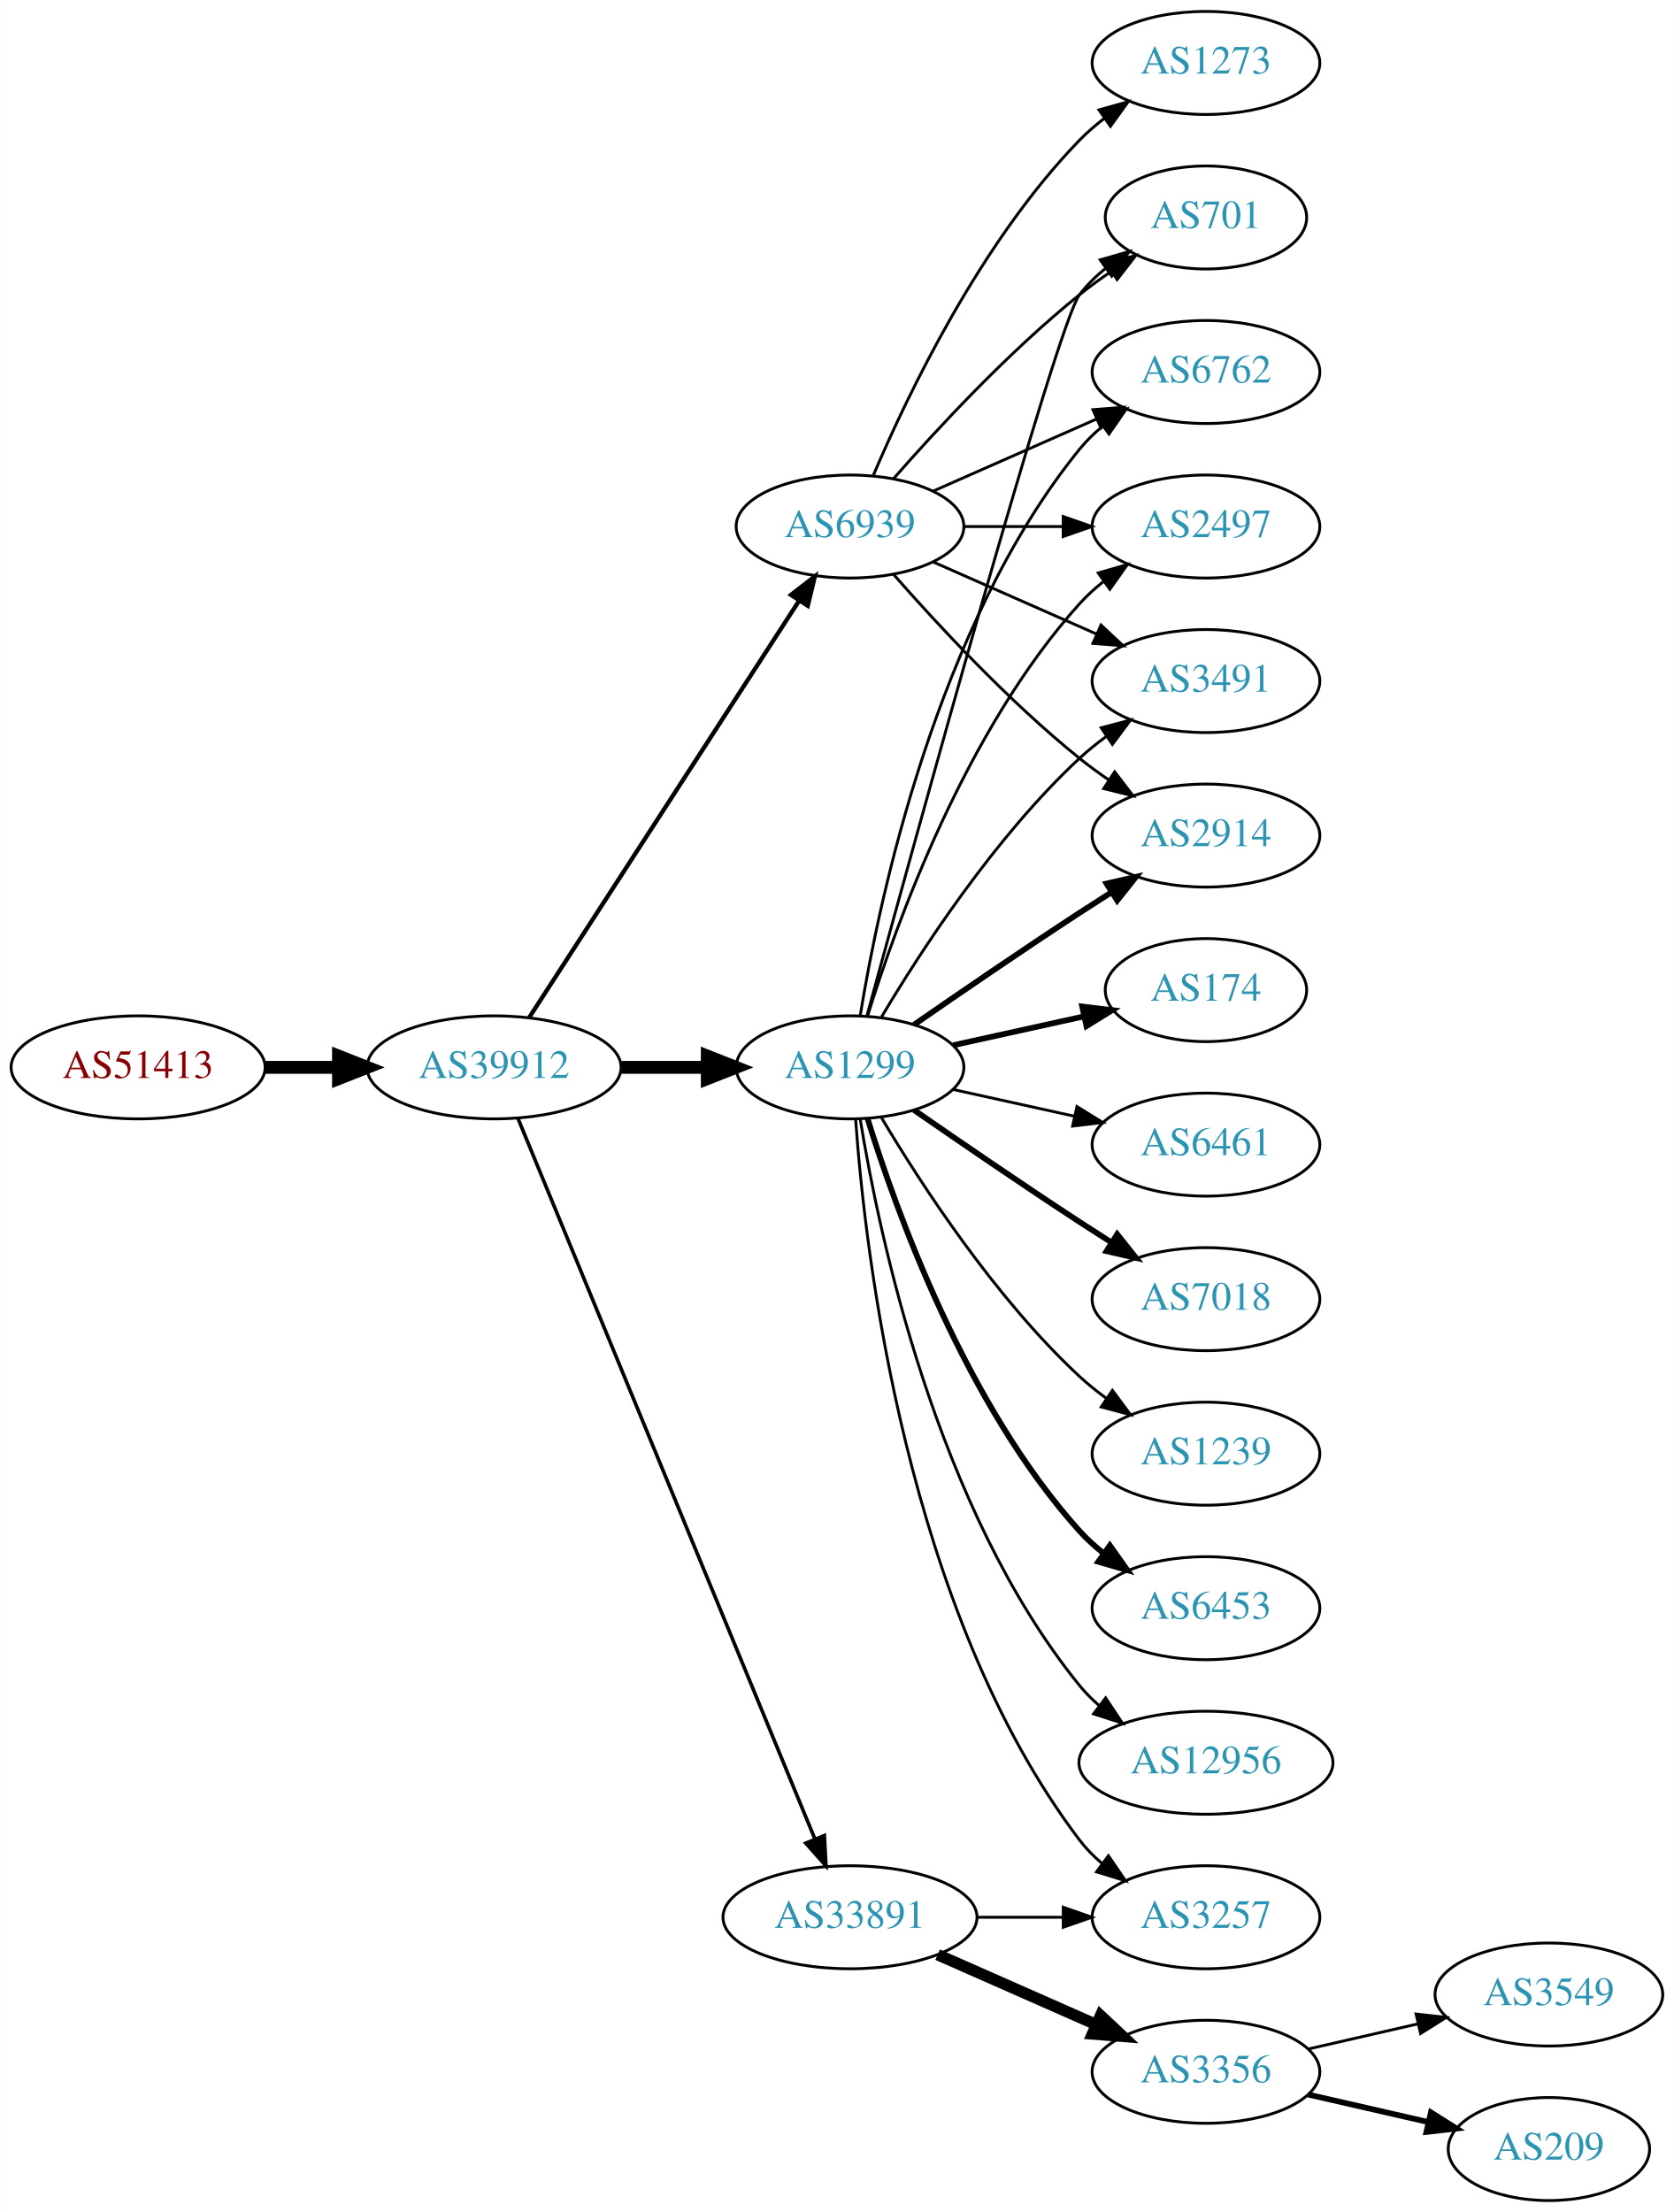
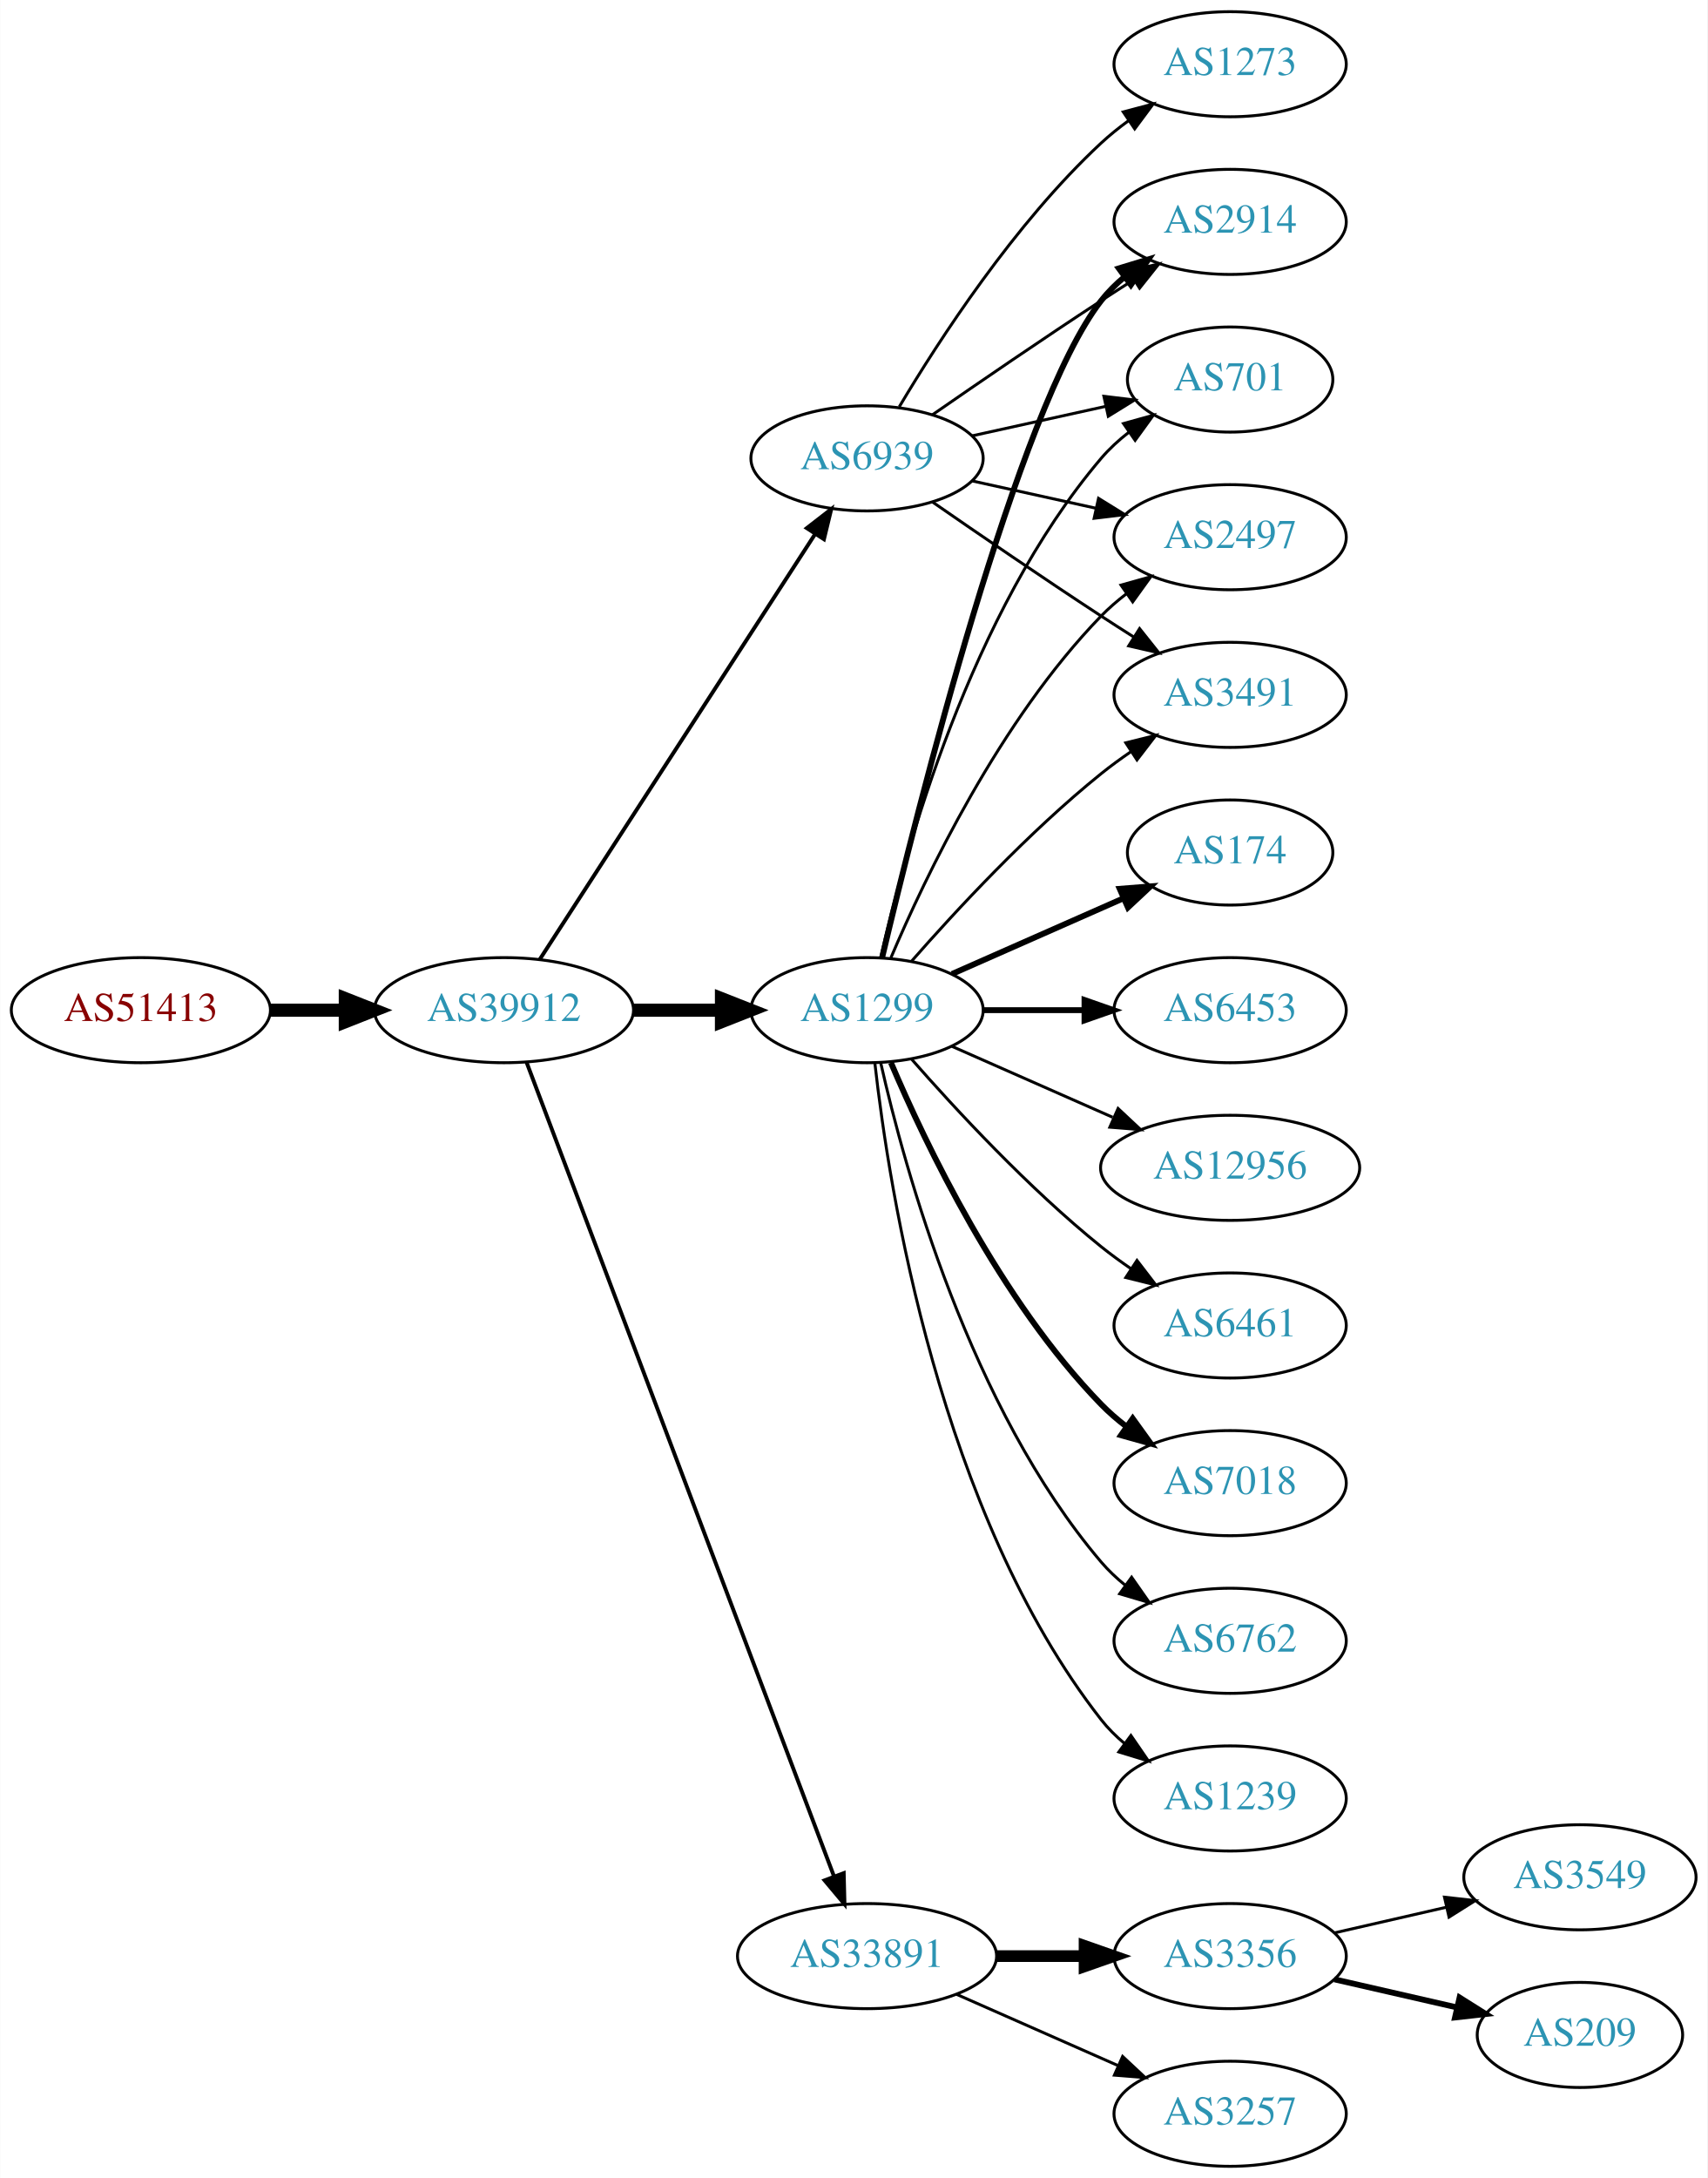
- <svg xmlns="http://www.w3.org/2000/svg" xmlns:xlink="http://www.w3.org/1999/xlink" width="585pt" height="773pt" viewBox="0.00 0.00 584.86 773.00">
-   <g id="graph0" class="graph" transform="scale(1 1) rotate(0) translate(4 769)">
-     <polygon fill="white" stroke="none" points="-4,4 -4,-769 580.862,-769 580.862,4 -4,4" />
+ <svg xmlns="http://www.w3.org/2000/svg" xmlns:xlink="http://www.w3.org/1999/xlink" width="585pt" height="746pt" viewBox="0.00 0.00 584.86 746.00">
+   <g id="graph0" class="graph" transform="scale(1 1) rotate(0) translate(4 742)">
+     <polygon fill="white" stroke="none" points="-4,4 -4,-742 580.862,-742 580.862,4 -4,4" />
    <g id="node1" class="node">
      <g id="a_node1">
        <a xlink:href="/asn/51413" xlink:title="AS51413 ~ Wirtschaftskammer Kaernten [AT]">
          <ellipse fill="#ffffff" stroke="black" cx="44.196" cy="-396" rx="44.393" ry="18" />
          <text text-anchor="middle" x="44.196" y="-392.3" font-family="Times,serif" font-size="14.00" fill="#880000">AS51413</text>
        </a>
      </g>
    </g>
    <g id="node2" class="node">
      <g id="a_node2">
        <a xlink:href="/asn/39912" xlink:title="AS39912 ~ oja.at GmbH [AT]">
          <ellipse fill="#ffffff" stroke="black" cx="168.588" cy="-396" rx="44.393" ry="18" />
          <text text-anchor="middle" x="168.588" y="-392.3" font-family="Times,serif" font-size="14.00" fill="#2c94b3">AS39912</text>
        </a>
      </g>
    </g>
    <g id="edge1" class="edge">
      <path fill="none" stroke="black" stroke-width="4.5" d="M88.692,-396C96.898,-396 105.569,-396 114.041,-396" />
      <polygon fill="black" stroke="black" stroke-width="4.5" points="114.233,-399.938 124.233,-396 114.233,-392.063 114.233,-399.938" />
    </g>
    <g id="node3" class="node">
      <g id="a_node3">
        <a xlink:href="/asn/1299" xlink:title="AS1299 ~ Telia Carrier [EU]">
          <ellipse fill="#ffffff" stroke="black" cx="292.98" cy="-396" rx="39.794" ry="18" />
          <text text-anchor="middle" x="292.98" y="-392.3" font-family="Times,serif" font-size="14.00" fill="#2c94b3">AS1299</text>
        </a>
      </g>
    </g>
    <g id="edge2" class="edge">
      <path fill="none" stroke="black" stroke-width="4.5" d="M213.084,-396C222.773,-396 233.11,-396 243.002,-396" />
      <polygon fill="black" stroke="black" stroke-width="4.5" points="243.105,-399.938 253.105,-396 243.105,-392.063 243.105,-399.938" />
    </g>
    <g id="node4" class="node">
      <g id="a_node4">
        <a xlink:href="/asn/33891" xlink:title="AS33891 ~ CORE-BACKBONE GMBH GLOBAL NETWORK [DE]">
-           <ellipse fill="#ffffff" stroke="black" cx="292.98" cy="-99" rx="44.393" ry="18" />
-           <text text-anchor="middle" x="292.98" y="-95.3" font-family="Times,serif" font-size="14.00" fill="#2c94b3">AS33891</text>
+           <ellipse fill="#ffffff" stroke="black" cx="292.98" cy="-72" rx="44.393" ry="18" />
+           <text text-anchor="middle" x="292.98" y="-68.3" font-family="Times,serif" font-size="14.00" fill="#2c94b3">AS33891</text>
        </a>
      </g>
    </g>
    <g id="edge3" class="edge">
-       <path fill="none" stroke="black" stroke-width="1.25" d="M176.878,-378.311C197.407,-328.493 255.821,-186.746 280.621,-126.564" />
-       <polygon fill="black" stroke="black" stroke-width="1.25" points="284,-127.551 284.574,-116.972 277.528,-124.884 284,-127.551" />
+       <path fill="none" stroke="black" stroke-width="1.324" d="M176.343,-378.119C196.655,-324.349 257.276,-163.871 281.657,-99.33" />
+       <polygon fill="black" stroke="black" stroke-width="1.324" points="284.987,-100.418 285.247,-89.826 278.439,-97.944 284.987,-100.418" />
    </g>
    <g id="node5" class="node">
      <g id="a_node5">
        <a xlink:href="/asn/6939" xlink:title="AS6939 ~ Hurricane Electric LLC [US]">
          <ellipse fill="#ffffff" stroke="black" cx="292.98" cy="-585" rx="39.794" ry="18" />
          <text text-anchor="middle" x="292.98" y="-581.3" font-family="Times,serif" font-size="14.00" fill="#2c94b3">AS6939</text>
        </a>
      </g>
    </g>
    <g id="edge4" class="edge">
-       <path fill="none" stroke="black" stroke-width="1.5" d="M180.883,-413.442C202.469,-446.775 249.685,-519.686 275.056,-558.866" />
-       <polygon fill="black" stroke="black" stroke-width="1.5" points="272.339,-561.109 280.713,-567.6 278.215,-557.304 272.339,-561.109" />
+       <path fill="none" stroke="black" stroke-width="1.324" d="M180.883,-413.442C202.469,-446.775 249.685,-519.686 275.056,-558.866" />
+       <polygon fill="black" stroke="black" stroke-width="1.324" points="272.339,-561.109 280.713,-567.6 278.215,-557.304 272.339,-561.109" />
    </g>
    <g id="node6" class="node">
      <g id="a_node6">
        <a xlink:href="/asn/174" xlink:title="AS174 ~ Cogent Communications [US]">
-           <ellipse fill="#ffffff" stroke="black" cx="417.373" cy="-423" rx="35.194" ry="18" />
-           <text text-anchor="middle" x="417.373" y="-419.3" font-family="Times,serif" font-size="14.00" fill="#2c94b3">AS174</text>
+           <ellipse fill="#ffffff" stroke="black" cx="417.373" cy="-450" rx="35.194" ry="18" />
+           <text text-anchor="middle" x="417.373" y="-446.3" font-family="Times,serif" font-size="14.00" fill="#2c94b3">AS174</text>
        </a>
      </g>
    </g>
    <g id="edge5" class="edge">
-       <path fill="none" stroke="black" stroke-width="2" d="M329.053,-403.737C343.287,-406.877 359.841,-410.529 374.686,-413.804" />
-       <polygon fill="black" stroke="black" stroke-width="2" points="374.12,-417.263 384.64,-416 375.628,-410.428 374.12,-417.263" />
+       <path fill="none" stroke="black" stroke-width="2" d="M322.06,-408.389C339.488,-416.078 362.045,-426.031 380.729,-434.274" />
+       <polygon fill="black" stroke="black" stroke-width="2" points="379.537,-437.573 390.099,-438.408 382.362,-431.169 379.537,-437.573" />
    </g>
    <g id="node7" class="node">
      <g id="a_node7">
-         <a xlink:href="/asn/6461" xlink:title="AS6461 ~ Zayo Bandwidth [US]">
-           <ellipse fill="#ffffff" stroke="black" cx="417.373" cy="-369" rx="39.794" ry="18" />
-           <text text-anchor="middle" x="417.373" y="-365.3" font-family="Times,serif" font-size="14.00" fill="#2c94b3">AS6461</text>
+         <a xlink:href="/asn/2914" xlink:title="AS2914 ~ NTT America, Inc. [US]">
+           <ellipse fill="#ffffff" stroke="black" cx="417.373" cy="-666" rx="39.794" ry="18" />
+           <text text-anchor="middle" x="417.373" y="-662.3" font-family="Times,serif" font-size="14.00" fill="#2c94b3">AS2914</text>
        </a>
      </g>
    </g>
    <g id="edge6" class="edge">
-       <path fill="none" stroke="black" d="M329.053,-388.263C342.24,-385.354 357.42,-382.005 371.386,-378.924" />
-       <polygon fill="black" stroke="black" points="372.284,-382.31 381.295,-376.738 370.776,-375.475 372.284,-382.31" />
+       <path fill="none" stroke="black" stroke-width="2" d="M298.12,-413.871C309.904,-463.623 344.615,-602.472 373.176,-639 375.492,-641.961 378.229,-644.683 381.184,-647.164" />
+       <polygon fill="black" stroke="black" stroke-width="2" points="379.239,-650.078 389.375,-653.165 383.377,-644.432 379.239,-650.078" />
    </g>
    <g id="node8" class="node">
      <g id="a_node8">
-         <a xlink:href="/asn/3491" xlink:title="AS3491 ~ PCCW Global, Inc. [US]">
-           <ellipse fill="#ffffff" stroke="black" cx="417.373" cy="-531" rx="39.794" ry="18" />
-           <text text-anchor="middle" x="417.373" y="-527.3" font-family="Times,serif" font-size="14.00" fill="#2c94b3">AS3491</text>
+         <a xlink:href="/asn/6453" xlink:title="AS6453 ~ TATA COMMUNICATIONS (AMERICA) INC [US]">
+           <ellipse fill="#ffffff" stroke="black" cx="417.373" cy="-396" rx="39.794" ry="18" />
+           <text text-anchor="middle" x="417.373" y="-392.3" font-family="Times,serif" font-size="14.00" fill="#2c94b3">AS6453</text>
        </a>
      </g>
    </g>
    <g id="edge7" class="edge">
-       <path fill="none" stroke="black" d="M304.026,-413.671C317.597,-436.472 343.529,-476.472 373.176,-504 376.083,-506.699 379.296,-509.28 382.62,-511.703" />
-       <polygon fill="black" stroke="black" points="380.755,-514.667 390.998,-517.375 384.679,-508.87 380.755,-514.667" />
+       <path fill="none" stroke="black" stroke-width="2" d="M332.706,-396C343.644,-396 355.695,-396 367.161,-396" />
+       <polygon fill="black" stroke="black" stroke-width="2" points="367.479,-399.5 377.479,-396 367.479,-392.5 367.479,-399.5" />
    </g>
    <g id="node9" class="node">
      <g id="a_node9">
-         <a xlink:href="/asn/2914" xlink:title="AS2914 ~ NTT America, Inc. [US]">
-           <ellipse fill="#ffffff" stroke="black" cx="417.373" cy="-477" rx="39.794" ry="18" />
-           <text text-anchor="middle" x="417.373" y="-473.3" font-family="Times,serif" font-size="14.00" fill="#2c94b3">AS2914</text>
+         <a xlink:href="/asn/701" xlink:title="AS701 ~ UUNET [US]">
+           <ellipse fill="#ffffff" stroke="black" cx="417.373" cy="-612" rx="35.194" ry="18" />
+           <text text-anchor="middle" x="417.373" y="-608.3" font-family="Times,serif" font-size="14.00" fill="#2c94b3">AS701</text>
        </a>
      </g>
    </g>
    <g id="edge8" class="edge">
-       <path fill="none" stroke="black" stroke-width="2" d="M315.337,-410.901C331.188,-421.877 353.391,-437.079 373.176,-450 376.758,-452.339 380.529,-454.759 384.289,-457.144" />
-       <polygon fill="black" stroke="black" stroke-width="2" points="382.623,-460.231 392.95,-462.596 386.352,-454.307 382.623,-460.231" />
+       <path fill="none" stroke="black" d="M297.674,-414.075C305.814,-450.148 328.247,-532.14 373.176,-585 375.947,-588.26 379.213,-591.252 382.688,-593.961" />
+       <polygon fill="black" stroke="black" points="380.832,-596.932 391.042,-599.761 384.824,-591.182 380.832,-596.932" />
    </g>
    <g id="node10" class="node">
      <g id="a_node10">
-         <a xlink:href="/asn/7018" xlink:title="AS7018 ~ AT&amp;T Services, Inc. [US]">
-           <ellipse fill="#ffffff" stroke="black" cx="417.373" cy="-315" rx="39.794" ry="18" />
-           <text text-anchor="middle" x="417.373" y="-311.3" font-family="Times,serif" font-size="14.00" fill="#2c94b3">AS7018</text>
+         <a xlink:href="/asn/12956" xlink:title="AS12956 ~ TELXIUS [ES]">
+           <ellipse fill="#ffffff" stroke="black" cx="417.373" cy="-342" rx="44.393" ry="18" />
+           <text text-anchor="middle" x="417.373" y="-338.3" font-family="Times,serif" font-size="14.00" fill="#2c94b3">AS12956</text>
        </a>
      </g>
    </g>
    <g id="edge9" class="edge">
-       <path fill="none" stroke="black" stroke-width="2" d="M315.337,-381.099C331.188,-370.123 353.391,-354.921 373.176,-342 376.758,-339.661 380.529,-337.241 384.289,-334.856" />
-       <polygon fill="black" stroke="black" stroke-width="2" points="386.352,-337.693 392.95,-329.404 382.623,-331.769 386.352,-337.693" />
+       <path fill="none" stroke="black" d="M322.06,-383.611C338.376,-376.413 359.186,-367.231 377.106,-359.325" />
+       <polygon fill="black" stroke="black" points="378.981,-362.323 386.717,-355.084 376.155,-355.919 378.981,-362.323" />
    </g>
    <g id="node11" class="node">
      <g id="a_node11">
-         <a xlink:href="/asn/1239" xlink:title="AS1239 ~ Sprint [US]">
-           <ellipse fill="#ffffff" stroke="black" cx="417.373" cy="-261" rx="39.794" ry="18" />
-           <text text-anchor="middle" x="417.373" y="-257.3" font-family="Times,serif" font-size="14.00" fill="#2c94b3">AS1239</text>
+         <a xlink:href="/asn/6461" xlink:title="AS6461 ~ Zayo Bandwidth [US]">
+           <ellipse fill="#ffffff" stroke="black" cx="417.373" cy="-288" rx="39.794" ry="18" />
+           <text text-anchor="middle" x="417.373" y="-284.3" font-family="Times,serif" font-size="14.00" fill="#2c94b3">AS6461</text>
        </a>
      </g>
    </g>
    <g id="edge10" class="edge">
-       <path fill="none" stroke="black" d="M304.026,-378.329C317.597,-355.528 343.529,-315.528 373.176,-288 376.083,-285.301 379.296,-282.72 382.62,-280.297" />
-       <polygon fill="black" stroke="black" points="384.679,-283.13 390.998,-274.625 380.755,-277.333 384.679,-283.13" />
+       <path fill="none" stroke="black" d="M308.133,-379.337C323.234,-362.106 348.355,-334.976 373.176,-315 376.432,-312.38 379.957,-309.808 383.542,-307.354" />
+       <polygon fill="black" stroke="black" points="385.46,-310.281 391.914,-301.879 381.629,-304.423 385.46,-310.281" />
    </g>
    <g id="node12" class="node">
      <g id="a_node12">
-         <a xlink:href="/asn/701" xlink:title="AS701 ~ UUNET [US]">
-           <ellipse fill="#ffffff" stroke="black" cx="417.373" cy="-693" rx="35.194" ry="18" />
-           <text text-anchor="middle" x="417.373" y="-689.3" font-family="Times,serif" font-size="14.00" fill="#2c94b3">AS701</text>
+         <a xlink:href="/asn/7018" xlink:title="AS7018 ~ AT&amp;T Services, Inc. [US]">
+           <ellipse fill="#ffffff" stroke="black" cx="417.373" cy="-234" rx="39.794" ry="18" />
+           <text text-anchor="middle" x="417.373" y="-230.3" font-family="Times,serif" font-size="14.00" fill="#2c94b3">AS7018</text>
        </a>
      </g>
    </g>
    <g id="edge11" class="edge">
-       <path fill="none" stroke="black" d="M298.925,-414.163C315.01,-473.06 365.263,-655.563 373.176,-666 375.761,-669.409 378.912,-672.494 382.321,-675.255" />
-       <polygon fill="black" stroke="black" points="380.419,-678.196 390.605,-681.112 384.46,-672.481 380.419,-678.196" />
+       <path fill="none" stroke="black" stroke-width="2" d="M301.171,-378.025C312.938,-350.318 338.512,-296.652 373.176,-261 375.797,-258.305 378.737,-255.761 381.82,-253.392" />
+       <polygon fill="black" stroke="black" stroke-width="2" points="383.995,-256.141 390.189,-247.545 379.986,-250.403 383.995,-256.141" />
    </g>
    <g id="node13" class="node">
      <g id="a_node13">
-         <a xlink:href="/asn/6453" xlink:title="AS6453 ~ TATA COMMUNICATIONS (AMERICA) INC [US]">
-           <ellipse fill="#ffffff" stroke="black" cx="417.373" cy="-207" rx="39.794" ry="18" />
-           <text text-anchor="middle" x="417.373" y="-203.3" font-family="Times,serif" font-size="14.00" fill="#2c94b3">AS6453</text>
+         <a xlink:href="/asn/6762" xlink:title="AS6762 ~ TELECOM ITALIA SPARKLE S.p.A. [IT]">
+           <ellipse fill="#ffffff" stroke="black" cx="417.373" cy="-180" rx="39.794" ry="18" />
+           <text text-anchor="middle" x="417.373" y="-176.3" font-family="Times,serif" font-size="14.00" fill="#2c94b3">AS6762</text>
        </a>
      </g>
    </g>
    <g id="edge12" class="edge">
-       <path fill="none" stroke="black" stroke-width="2" d="M299.118,-378.06C309.021,-346.021 333.359,-278.188 373.176,-234 375.693,-231.208 378.564,-228.599 381.603,-226.188" />
-       <polygon fill="black" stroke="black" stroke-width="2" points="383.786,-228.93 389.911,-220.285 379.732,-223.224 383.786,-228.93" />
+       <path fill="none" stroke="black" d="M297.674,-377.925C305.814,-341.852 328.247,-259.86 373.176,-207 375.611,-204.136 378.427,-201.479 381.432,-199.039" />
+       <polygon fill="black" stroke="black" points="383.62,-201.776 389.692,-193.094 379.531,-196.095 383.62,-201.776" />
    </g>
    <g id="node14" class="node">
      <g id="a_node14">
-         <a xlink:href="/asn/12956" xlink:title="AS12956 ~ TELXIUS [ES]">
-           <ellipse fill="#ffffff" stroke="black" cx="417.373" cy="-153" rx="44.393" ry="18" />
-           <text text-anchor="middle" x="417.373" y="-149.3" font-family="Times,serif" font-size="14.00" fill="#2c94b3">AS12956</text>
+         <a xlink:href="/asn/1239" xlink:title="AS1239 ~ Sprint [US]">
+           <ellipse fill="#ffffff" stroke="black" cx="417.373" cy="-126" rx="39.794" ry="18" />
+           <text text-anchor="middle" x="417.373" y="-122.3" font-family="Times,serif" font-size="14.00" fill="#2c94b3">AS1239</text>
        </a>
      </g>
    </g>
    <g id="edge13" class="edge">
-       <path fill="none" stroke="black" d="M296.561,-377.822C303.016,-338.003 323.088,-241.714 373.176,-180 375.239,-177.459 377.607,-175.089 380.15,-172.893" />
-       <polygon fill="black" stroke="black" points="382.303,-175.653 388.171,-166.831 378.083,-170.068 382.303,-175.653" />
+       <path fill="none" stroke="black" d="M295.66,-377.871C300.49,-334.632 317.831,-223.784 373.176,-153 375.492,-150.039 378.229,-147.317 381.184,-144.836" />
+       <polygon fill="black" stroke="black" points="383.377,-147.568 389.375,-138.835 379.239,-141.922 383.377,-147.568" />
    </g>
    <g id="node15" class="node">
      <g id="a_node15">
-         <a xlink:href="/asn/6762" xlink:title="AS6762 ~ TELECOM ITALIA SPARKLE S.p.A. [IT]">
-           <ellipse fill="#ffffff" stroke="black" cx="417.373" cy="-639" rx="39.794" ry="18" />
-           <text text-anchor="middle" x="417.373" y="-635.3" font-family="Times,serif" font-size="14.00" fill="#2c94b3">AS6762</text>
+         <a xlink:href="/asn/2497" xlink:title="AS2497 ~ Internet Initiative Japan Inc. [JP]">
+           <ellipse fill="#ffffff" stroke="black" cx="417.373" cy="-558" rx="39.794" ry="18" />
+           <text text-anchor="middle" x="417.373" y="-554.3" font-family="Times,serif" font-size="14.00" fill="#2c94b3">AS2497</text>
        </a>
      </g>
    </g>
    <g id="edge14" class="edge">
-       <path fill="none" stroke="black" d="M296.561,-414.178C303.016,-453.997 323.088,-550.286 373.176,-612 375.545,-614.918 378.318,-617.612 381.295,-620.075" />
-       <polygon fill="black" stroke="black" points="379.371,-623.003 389.517,-626.052 383.486,-617.341 379.371,-623.003" />
+       <path fill="none" stroke="black" d="M301.171,-413.975C312.938,-441.682 338.512,-495.348 373.176,-531 375.797,-533.695 378.737,-536.239 381.82,-538.608" />
+       <polygon fill="black" stroke="black" points="379.986,-541.597 390.189,-544.455 383.995,-535.859 379.986,-541.597" />
    </g>
    <g id="node16" class="node">
      <g id="a_node16">
-         <a xlink:href="/asn/2497" xlink:title="AS2497 ~ Internet Initiative Japan Inc. [JP]">
-           <ellipse fill="#ffffff" stroke="black" cx="417.373" cy="-585" rx="39.794" ry="18" />
-           <text text-anchor="middle" x="417.373" y="-581.3" font-family="Times,serif" font-size="14.00" fill="#2c94b3">AS2497</text>
+         <a xlink:href="/asn/3491" xlink:title="AS3491 ~ PCCW Global, Inc. [US]">
+           <ellipse fill="#ffffff" stroke="black" cx="417.373" cy="-504" rx="39.794" ry="18" />
+           <text text-anchor="middle" x="417.373" y="-500.3" font-family="Times,serif" font-size="14.00" fill="#2c94b3">AS3491</text>
        </a>
      </g>
    </g>
    <g id="edge15" class="edge">
-       <path fill="none" stroke="black" d="M299.118,-413.94C309.021,-445.979 333.359,-513.812 373.176,-558 375.693,-560.792 378.564,-563.401 381.603,-565.812" />
-       <polygon fill="black" stroke="black" points="379.732,-568.776 389.911,-571.715 383.786,-563.07 379.732,-568.776" />
+       <path fill="none" stroke="black" d="M308.133,-412.663C323.234,-429.894 348.355,-457.024 373.176,-477 376.432,-479.62 379.957,-482.192 383.542,-484.646" />
+       <polygon fill="black" stroke="black" points="381.629,-487.577 391.914,-490.121 385.46,-481.719 381.629,-487.577" />
    </g>
    <g id="node17" class="node">
      <g id="a_node17">
-         <a xlink:href="/asn/3257" xlink:title="AS3257 ~ GTT [DE]">
-           <ellipse fill="#ffffff" stroke="black" cx="417.373" cy="-99" rx="39.794" ry="18" />
-           <text text-anchor="middle" x="417.373" y="-95.3" font-family="Times,serif" font-size="14.00" fill="#2c94b3">AS3257</text>
+         <a xlink:href="/asn/3356" xlink:title="AS3356 ~ Level 3 Parent, LLC [US]">
+           <ellipse fill="#ffffff" stroke="black" cx="417.373" cy="-72" rx="39.794" ry="18" />
+           <text text-anchor="middle" x="417.373" y="-68.3" font-family="Times,serif" font-size="14.00" fill="#2c94b3">AS3356</text>
        </a>
      </g>
    </g>
    <g id="edge16" class="edge">
-       <path fill="none" stroke="black" d="M294.929,-377.964C298.215,-331.543 312.525,-205.993 373.176,-126 375.447,-123.005 378.155,-120.26 381.091,-117.765" />
-       <polygon fill="black" stroke="black" points="383.285,-120.496 389.256,-111.744 379.131,-114.862 383.285,-120.496" />
-     </g>
-     <g id="edge17" class="edge">
-       <path fill="none" stroke="black" d="M337.476,-99C347.165,-99 357.502,-99 367.394,-99" />
-       <polygon fill="black" stroke="black" points="367.497,-102.5 377.497,-99 367.497,-95.5 367.497,-102.5" />
+       <path fill="none" stroke="black" stroke-width="4" d="M337.476,-72C347.165,-72 357.502,-72 367.394,-72" />
+       <polygon fill="black" stroke="black" stroke-width="4" points="367.497,-75.5 377.497,-72 367.497,-68.5 367.497,-75.5" />
    </g>
    <g id="node18" class="node">
      <g id="a_node18">
-         <a xlink:href="/asn/3356" xlink:title="AS3356 ~ Level 3 Parent, LLC [US]">
-           <ellipse fill="#ffffff" stroke="black" cx="417.373" cy="-45" rx="39.794" ry="18" />
-           <text text-anchor="middle" x="417.373" y="-41.3" font-family="Times,serif" font-size="14.00" fill="#2c94b3">AS3356</text>
-         </a>
-       </g>
-     </g>
-     <g id="edge18" class="edge">
-       <path fill="none" stroke="black" stroke-width="4" d="M323.608,-85.928C340.203,-78.606 361.062,-69.403 378.795,-61.579" />
-       <polygon fill="black" stroke="black" stroke-width="4" points="380.543,-64.634 388.279,-57.395 377.717,-58.23 380.543,-64.634" />
-     </g>
-     <g id="edge26" class="edge">
-       <path fill="none" stroke="black" d="M322.06,-572.611C339.008,-565.134 360.805,-555.517 379.174,-547.412" />
-       <polygon fill="black" stroke="black" points="380.688,-550.57 388.424,-543.331 377.862,-544.166 380.688,-550.57" />
-     </g>
-     <g id="edge22" class="edge">
-       <path fill="none" stroke="black" d="M308.133,-568.337C323.234,-551.106 348.355,-523.976 373.176,-504 376.432,-501.38 379.957,-498.808 383.542,-496.354" />
-       <polygon fill="black" stroke="black" points="385.46,-499.281 391.914,-490.879 381.629,-493.423 385.46,-499.281" />
-     </g>
-     <g id="edge25" class="edge">
-       <path fill="none" stroke="black" d="M308.133,-601.663C323.234,-618.894 348.355,-646.024 373.176,-666 376.682,-668.821 380.5,-671.587 384.368,-674.208" />
-       <polygon fill="black" stroke="black" points="382.518,-677.18 392.813,-679.682 386.325,-671.306 382.518,-677.18" />
+         <a xlink:href="/asn/3257" xlink:title="AS3257 ~ GTT [DE]">
+           <ellipse fill="#ffffff" stroke="black" cx="417.373" cy="-18" rx="39.794" ry="18" />
+           <text text-anchor="middle" x="417.373" y="-14.3" font-family="Times,serif" font-size="14.00" fill="#2c94b3">AS3257</text>
+         </a>
+       </g>
+     </g>
+     <g id="edge17" class="edge">
+       <path fill="none" stroke="black" d="M323.608,-58.928C340.203,-51.606 361.062,-42.403 378.795,-34.579" />
+       <polygon fill="black" stroke="black" points="380.543,-37.634 388.279,-30.395 377.717,-31.23 380.543,-37.634" />
+     </g>
+     <g id="edge20" class="edge">
+       <path fill="none" stroke="black" d="M315.337,-599.901C331.188,-610.877 353.391,-626.079 373.176,-639 376.758,-641.339 380.529,-643.759 384.289,-646.144" />
+       <polygon fill="black" stroke="black" points="382.623,-649.231 392.95,-651.596 386.352,-643.307 382.623,-649.231" />
+     </g>
+     <g id="edge21" class="edge">
+       <path fill="none" stroke="black" d="M329.053,-592.737C343.287,-595.877 359.841,-599.529 374.686,-602.804" />
+       <polygon fill="black" stroke="black" points="374.12,-606.263 384.64,-605 375.628,-599.428 374.12,-606.263" />
+     </g>
+     <g id="edge24" class="edge">
+       <path fill="none" stroke="black" d="M329.053,-577.263C342.24,-574.354 357.42,-571.005 371.386,-567.924" />
+       <polygon fill="black" stroke="black" points="372.284,-571.31 381.295,-565.738 370.776,-564.475 372.284,-571.31" />
    </g>
    <g id="edge23" class="edge">
-       <path fill="none" stroke="black" d="M322.06,-597.389C339.008,-604.866 360.805,-614.483 379.174,-622.588" />
-       <polygon fill="black" stroke="black" points="377.862,-625.834 388.424,-626.669 380.688,-619.43 377.862,-625.834" />
-     </g>
-     <g id="edge21" class="edge">
-       <path fill="none" stroke="black" d="M332.706,-585C343.644,-585 355.695,-585 367.161,-585" />
-       <polygon fill="black" stroke="black" points="367.479,-588.5 377.479,-585 367.479,-581.5 367.479,-588.5" />
+       <path fill="none" stroke="black" d="M315.337,-570.099C331.188,-559.123 353.391,-543.921 373.176,-531 376.758,-528.661 380.529,-526.241 384.289,-523.856" />
+       <polygon fill="black" stroke="black" points="386.352,-526.693 392.95,-518.404 382.623,-520.769 386.352,-526.693" />
    </g>
    <g id="node21" class="node">
      <g id="a_node21">
        <a xlink:href="/asn/1273" xlink:title="AS1273 ~ Vodafone Group PLC [EU]">
-           <ellipse fill="#ffffff" stroke="black" cx="417.373" cy="-747" rx="39.794" ry="18" />
-           <text text-anchor="middle" x="417.373" y="-743.3" font-family="Times,serif" font-size="14.00" fill="#2c94b3">AS1273</text>
-         </a>
-       </g>
-     </g>
-     <g id="edge24" class="edge">
-       <path fill="none" stroke="black" d="M301.171,-602.975C312.938,-630.682 338.512,-684.348 373.176,-720 375.797,-722.695 378.737,-725.239 381.82,-727.608" />
-       <polygon fill="black" stroke="black" points="379.986,-730.597 390.189,-733.455 383.995,-724.859 379.986,-730.597" />
+           <ellipse fill="#ffffff" stroke="black" cx="417.373" cy="-720" rx="39.794" ry="18" />
+           <text text-anchor="middle" x="417.373" y="-716.3" font-family="Times,serif" font-size="14.00" fill="#2c94b3">AS1273</text>
+         </a>
+       </g>
+     </g>
+     <g id="edge22" class="edge">
+       <path fill="none" stroke="black" d="M304.026,-602.671C317.597,-625.472 343.529,-665.472 373.176,-693 376.083,-695.699 379.296,-698.28 382.62,-700.703" />
+       <polygon fill="black" stroke="black" points="380.755,-703.667 390.998,-706.375 384.679,-697.87 380.755,-703.667" />
    </g>
    <g id="node19" class="node">
      <g id="a_node19">
        <a xlink:href="/asn/3549" xlink:title="AS3549 ~ Level 3 Parent, LLC [US]">
-           <ellipse fill="#ffffff" stroke="black" cx="537.215" cy="-72" rx="39.794" ry="18" />
-           <text text-anchor="middle" x="537.215" y="-68.3" font-family="Times,serif" font-size="14.00" fill="#2c94b3">AS3549</text>
-         </a>
-       </g>
-     </g>
-     <g id="edge19" class="edge">
-       <path fill="none" stroke="black" d="M453.092,-52.955C465.092,-55.704 478.713,-58.825 491.405,-61.733" />
-       <polygon fill="black" stroke="black" points="490.808,-65.187 501.337,-64.009 492.371,-58.364 490.808,-65.187" />
+           <ellipse fill="#ffffff" stroke="black" cx="537.215" cy="-99" rx="39.794" ry="18" />
+           <text text-anchor="middle" x="537.215" y="-95.3" font-family="Times,serif" font-size="14.00" fill="#2c94b3">AS3549</text>
+         </a>
+       </g>
+     </g>
+     <g id="edge18" class="edge">
+       <path fill="none" stroke="black" d="M453.092,-79.955C465.092,-82.704 478.713,-85.825 491.405,-88.733" />
+       <polygon fill="black" stroke="black" points="490.808,-92.187 501.337,-91.009 492.371,-85.364 490.808,-92.187" />
    </g>
    <g id="node20" class="node">
      <g id="a_node20">
        <a xlink:href="/asn/209" xlink:title="AS209 ~ CenturyLink Communications, LLC [US]">
-           <ellipse fill="#ffffff" stroke="black" cx="537.215" cy="-18" rx="35.194" ry="18" />
-           <text text-anchor="middle" x="537.215" y="-14.3" font-family="Times,serif" font-size="14.00" fill="#2c94b3">AS209</text>
-         </a>
-       </g>
-     </g>
-     <g id="edge20" class="edge">
-       <path fill="none" stroke="black" stroke-width="2" d="M453.092,-37.045C466.184,-34.045 481.207,-30.604 494.847,-27.478" />
-       <polygon fill="black" stroke="black" stroke-width="2" points="495.989,-30.807 504.955,-25.162 494.425,-23.984 495.989,-30.807" />
+           <ellipse fill="#ffffff" stroke="black" cx="537.215" cy="-45" rx="35.194" ry="18" />
+           <text text-anchor="middle" x="537.215" y="-41.3" font-family="Times,serif" font-size="14.00" fill="#2c94b3">AS209</text>
+         </a>
+       </g>
+     </g>
+     <g id="edge19" class="edge">
+       <path fill="none" stroke="black" stroke-width="2" d="M453.092,-64.045C466.184,-61.045 481.207,-57.603 494.847,-54.478" />
+       <polygon fill="black" stroke="black" stroke-width="2" points="495.989,-57.807 504.955,-52.162 494.425,-50.984 495.989,-57.807" />
    </g>
  </g>
</svg>
